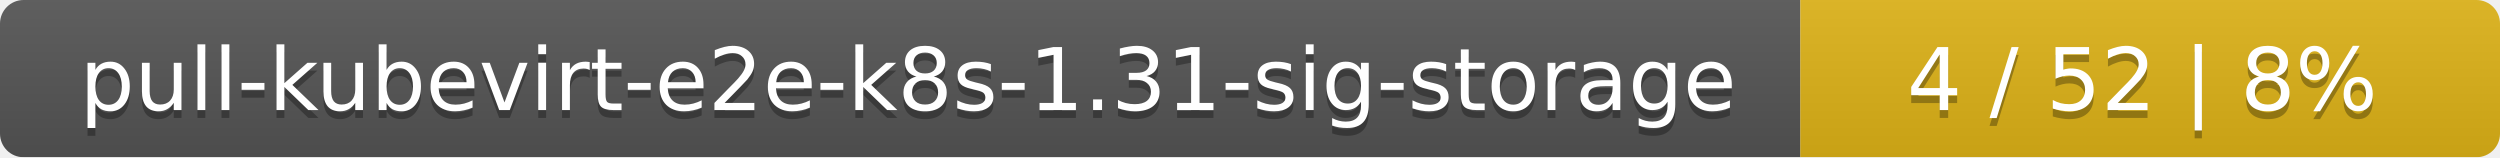
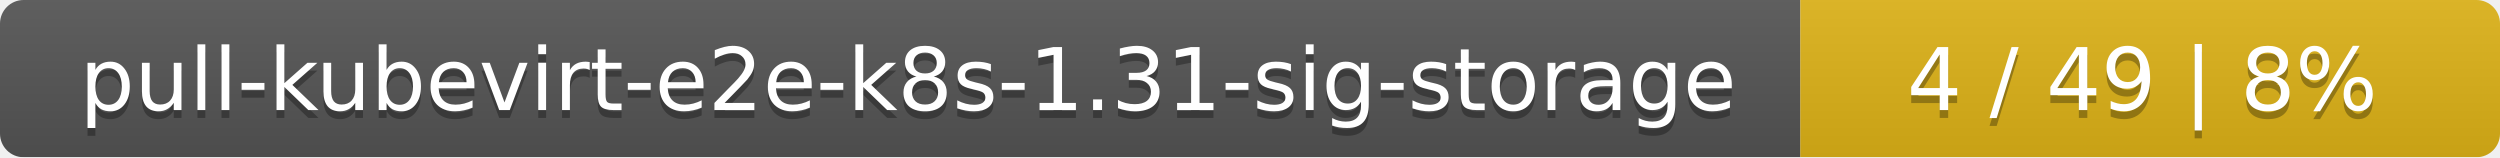
<svg xmlns="http://www.w3.org/2000/svg" width="318" height="20">
  <linearGradient id="smooth" x2="0" y2="100%">
    <stop offset="0" stop-color="#bbb" stop-opacity=".1" />
    <stop offset="1" stop-opacity=".1" />
  </linearGradient>
  <mask id="round">
    <rect width="318" height="20" rx="3" fill="#fff" />
  </mask>
  <g mask="url(#round)">
    <rect width="229" height="20" fill="#555" />
    <rect x="229" width="89" height="20" fill="#dfb317" />
    <rect width="318" height="20" fill="url(#smooth)" />
  </g>
  <g fill="#fff" text-anchor="middle" font-family="DejaVu Sans,Verdana,Geneva,sans-serif" font-size="11">
    <text x="115.5" y="15" fill="#010101" fill-opacity=".3">pull-kubevirt-e2e-k8s-1.31-sig-storage</text>
    <text x="115.5" y="14">pull-kubevirt-e2e-k8s-1.31-sig-storage</text>
-     <text x="272.5" y="15" fill="#010101" fill-opacity=".3">4 / 52    |    8%</text>
-     <text x="272.5" y="14">4 / 52    |    8%</text>
+     <text x="272.5" y="15" fill="#010101" fill-opacity=".3">4 / 49    |    8%</text>
+     <text x="272.5" y="14">4 / 49    |    8%</text>
  </g>
</svg>
